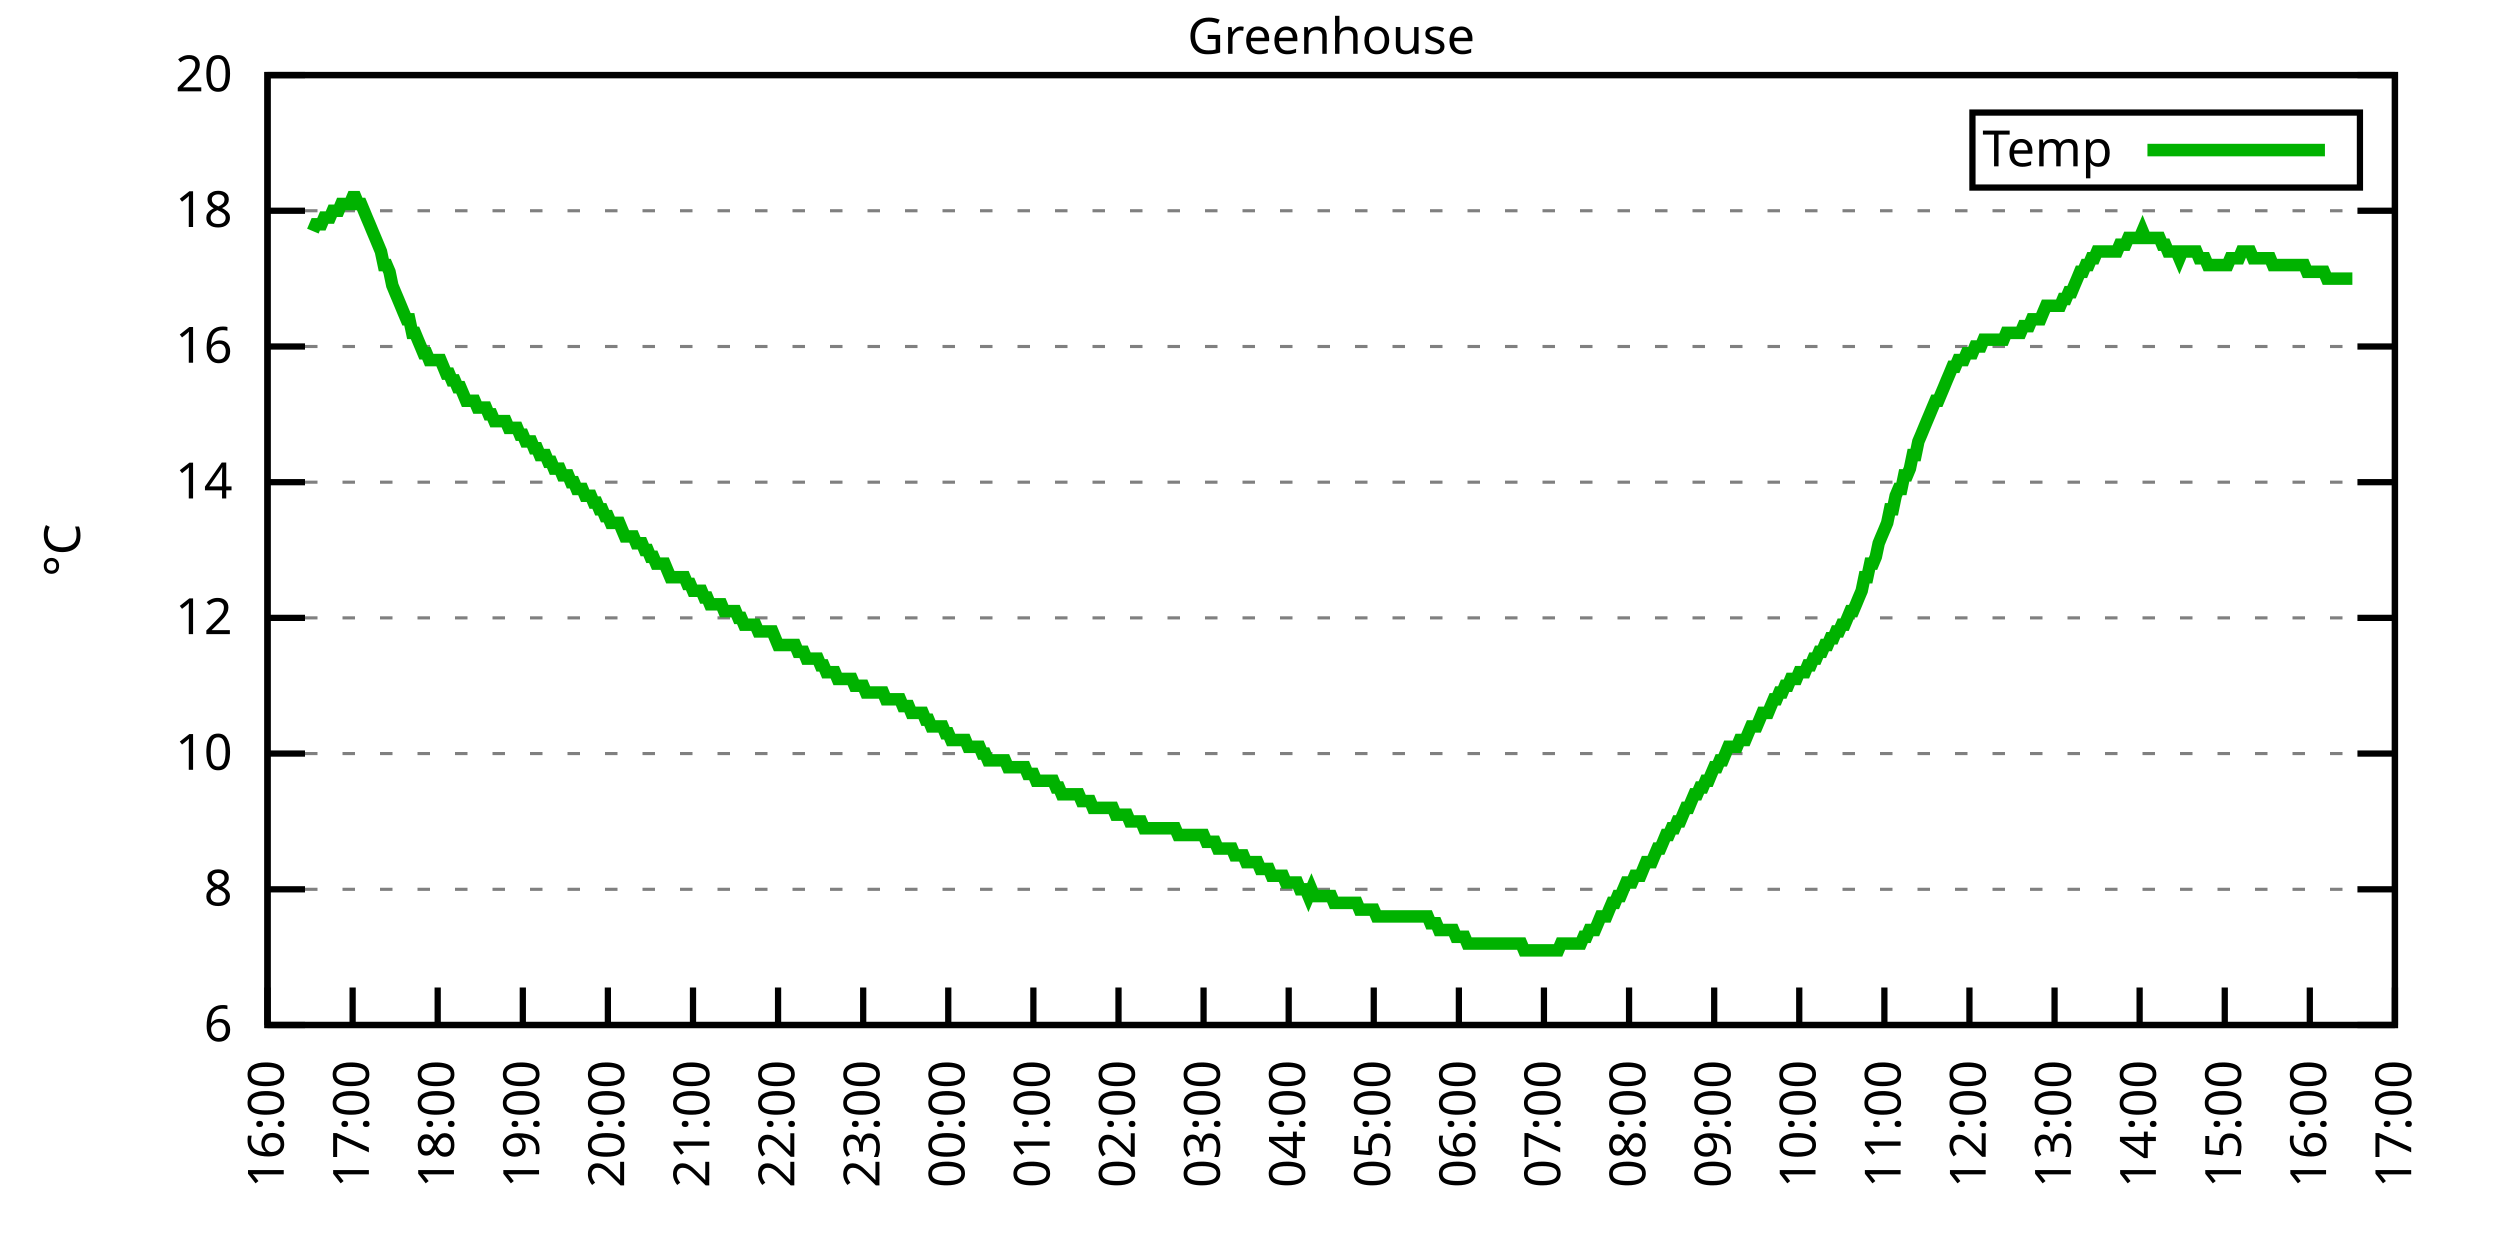
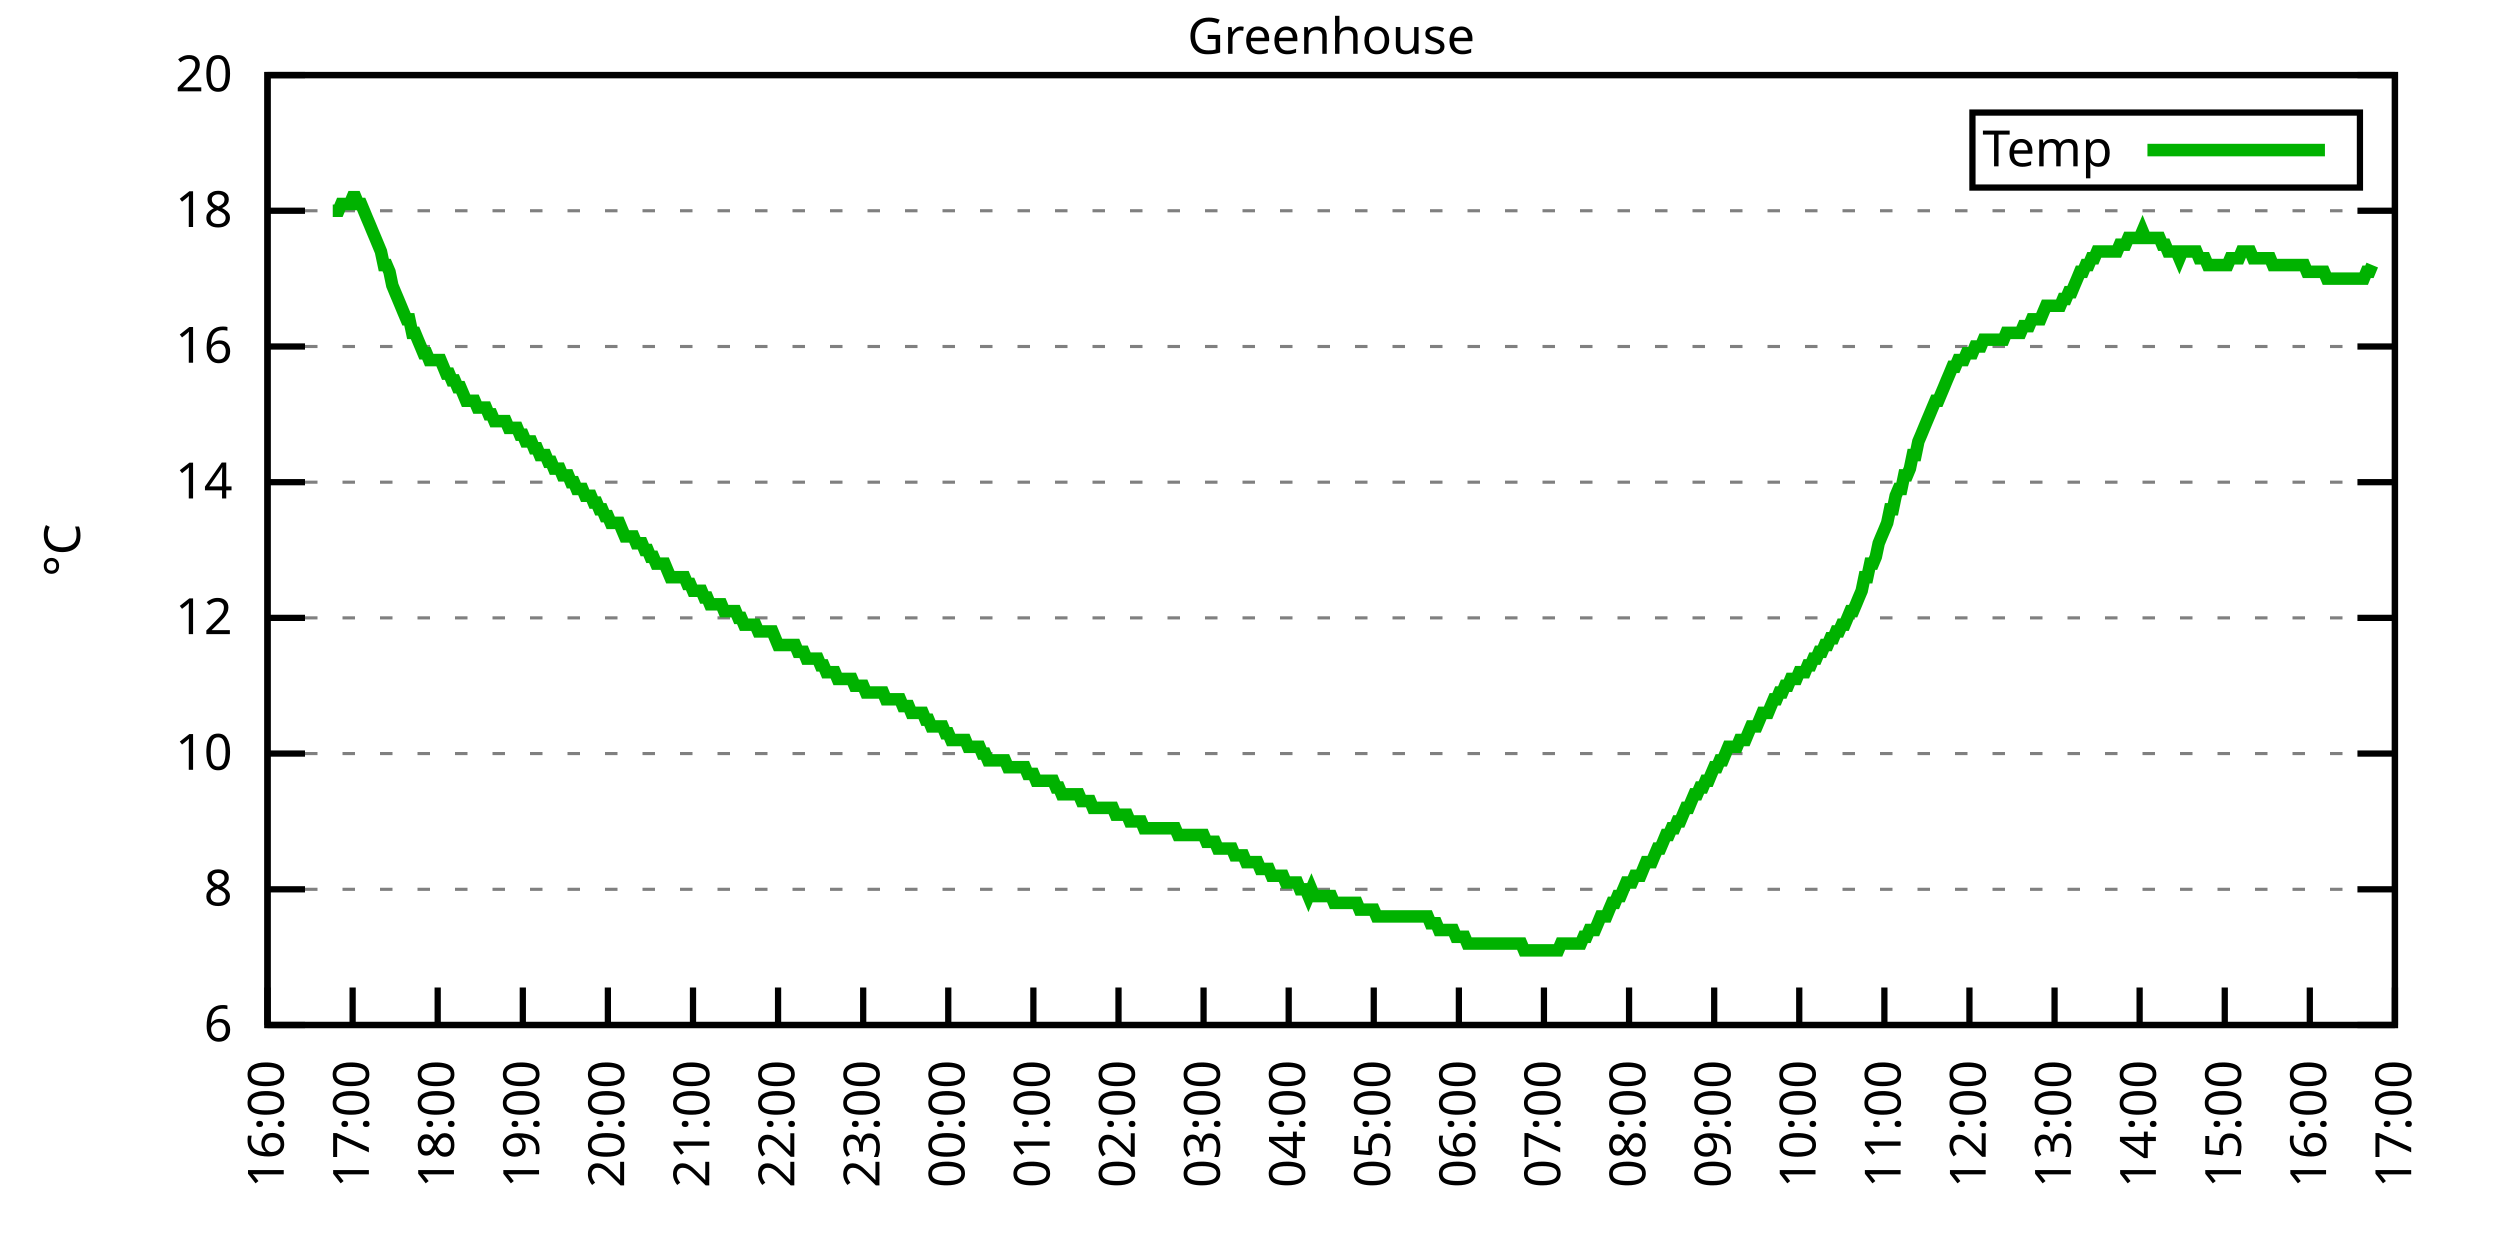
<svg xmlns="http://www.w3.org/2000/svg" xmlns:xlink="http://www.w3.org/1999/xlink" width="400" height="200" viewBox="0 0 400 200">
  <g id="gnuplot_canvas">
    <rect x="0" y="0" width="400" height="200" fill="none" />
    <defs>
      <circle id="gpDot" r="0.5" stroke-width="0.5" stroke="currentColor" />
      <path id="gpPt0" stroke-width="0.333" stroke="currentColor" d="M-1,0 h2 M0,-1 v2" />
      <path id="gpPt1" stroke-width="0.333" stroke="currentColor" d="M-1,-1 L1,1 M1,-1 L-1,1" />
      <path id="gpPt2" stroke-width="0.333" stroke="currentColor" d="M-1,0 L1,0 M0,-1 L0,1 M-1,-1 L1,1 M-1,1 L1,-1" />
      <rect id="gpPt3" stroke-width="0.333" stroke="currentColor" x="-1" y="-1" width="2" height="2" />
      <rect id="gpPt4" stroke-width="0.333" stroke="currentColor" fill="currentColor" x="-1" y="-1" width="2" height="2" />
      <circle id="gpPt5" stroke-width="0.333" stroke="currentColor" cx="0" cy="0" r="1" />
      <use xlink:href="#gpPt5" id="gpPt6" fill="currentColor" stroke="none" />
      <path id="gpPt7" stroke-width="0.333" stroke="currentColor" d="M0,-1.33 L-1.33,0.67 L1.33,0.67 z" />
      <use xlink:href="#gpPt7" id="gpPt8" fill="currentColor" stroke="none" />
      <use xlink:href="#gpPt7" id="gpPt9" stroke="currentColor" transform="rotate(180)" />
      <use xlink:href="#gpPt9" id="gpPt10" fill="currentColor" stroke="none" />
      <use xlink:href="#gpPt3" id="gpPt11" stroke="currentColor" transform="rotate(45)" />
      <use xlink:href="#gpPt11" id="gpPt12" fill="currentColor" stroke="none" />
      <path id="gpPt13" stroke-width="0.333" stroke="currentColor" d="M0,1.330 L1.265,0.411 L0.782,-1.067 L-0.782,-1.076 L-1.265,0.411 z" />
      <use xlink:href="#gpPt13" id="gpPt14" fill="currentColor" stroke="none" />
      <filter id="textbox" filterUnits="objectBoundingBox" x="0" y="0" height="1" width="1">
        <feFlood flood-color="white" flood-opacity="1" result="bgnd" />
        <feComposite in="SourceGraphic" in2="bgnd" operator="atop" />
      </filter>
      <filter id="greybox" filterUnits="objectBoundingBox" x="0" y="0" height="1" width="1">
        <feFlood flood-color="lightgrey" flood-opacity="1" result="grey" />
        <feComposite in="SourceGraphic" in2="grey" operator="atop" />
      </filter>
    </defs>
    <g fill="none" color="white" stroke="currentColor" stroke-width="1.00" stroke-linecap="butt" stroke-linejoin="miter">
</g>
    <g fill="none" color="black" stroke="currentColor" stroke-width="1.00" stroke-linecap="butt" stroke-linejoin="miter">
      <g stroke="none" shape-rendering="crispEdges">
        <polygon fill="rgb(255, 255, 255)" points="42.80,164.00 383.18,164.00 383.18,12.02 42.80,12.02 " />
      </g>
    </g>
    <g fill="none" color="black" stroke="currentColor" stroke-width="1.00" stroke-linecap="butt" stroke-linejoin="miter">
</g>
    <g fill="none" color="black" stroke="black" stroke-width="0.50" stroke-linecap="butt" stroke-linejoin="miter">
</g>
    <g fill="none" color="gray" stroke="currentColor" stroke-width="0.50" stroke-linecap="butt" stroke-linejoin="miter">
      <path stroke="gray" stroke-dasharray="2,4" class="gridline" d="M42.80,164.00 L383.19,164.00  " />
    </g>
    <g fill="none" color="gray" stroke="gray" stroke-width="1.00" stroke-linecap="butt" stroke-linejoin="miter">
</g>
    <g fill="none" color="black" stroke="currentColor" stroke-width="1.00" stroke-linecap="butt" stroke-linejoin="miter">
      <path stroke="black" d="M42.80,164.00 L48.80,164.00 M383.19,164.00 L377.19,164.00  " />
      <g transform="translate(37.20,166.60)" stroke="none" fill="black" font-family="Sans" font-size="8.00" text-anchor="end">
        <text>
          <tspan font-family="Sans"> 6</tspan>
        </text>
      </g>
    </g>
    <g fill="none" color="black" stroke="currentColor" stroke-width="1.00" stroke-linecap="butt" stroke-linejoin="miter">
</g>
    <g fill="none" color="black" stroke="black" stroke-width="0.50" stroke-linecap="butt" stroke-linejoin="miter">
</g>
    <g fill="none" color="gray" stroke="currentColor" stroke-width="0.50" stroke-linecap="butt" stroke-linejoin="miter">
      <path stroke="gray" stroke-dasharray="2,4" class="gridline" d="M42.80,142.29 L383.19,142.29  " />
    </g>
    <g fill="none" color="gray" stroke="gray" stroke-width="1.00" stroke-linecap="butt" stroke-linejoin="miter">
</g>
    <g fill="none" color="black" stroke="currentColor" stroke-width="1.00" stroke-linecap="butt" stroke-linejoin="miter">
      <path stroke="black" d="M42.80,142.29 L48.80,142.29 M383.19,142.29 L377.19,142.29  " />
      <g transform="translate(37.20,144.89)" stroke="none" fill="black" font-family="Sans" font-size="8.00" text-anchor="end">
        <text>
          <tspan font-family="Sans"> 8</tspan>
        </text>
      </g>
    </g>
    <g fill="none" color="black" stroke="currentColor" stroke-width="1.00" stroke-linecap="butt" stroke-linejoin="miter">
</g>
    <g fill="none" color="black" stroke="black" stroke-width="0.50" stroke-linecap="butt" stroke-linejoin="miter">
</g>
    <g fill="none" color="gray" stroke="currentColor" stroke-width="0.50" stroke-linecap="butt" stroke-linejoin="miter">
      <path stroke="gray" stroke-dasharray="2,4" class="gridline" d="M42.80,120.57 L383.19,120.57  " />
    </g>
    <g fill="none" color="gray" stroke="gray" stroke-width="1.00" stroke-linecap="butt" stroke-linejoin="miter">
</g>
    <g fill="none" color="black" stroke="currentColor" stroke-width="1.00" stroke-linecap="butt" stroke-linejoin="miter">
      <path stroke="black" d="M42.80,120.57 L48.80,120.57 M383.19,120.57 L377.19,120.57  " />
      <g transform="translate(37.20,123.17)" stroke="none" fill="black" font-family="Sans" font-size="8.00" text-anchor="end">
        <text>
          <tspan font-family="Sans"> 10</tspan>
        </text>
      </g>
    </g>
    <g fill="none" color="black" stroke="currentColor" stroke-width="1.00" stroke-linecap="butt" stroke-linejoin="miter">
</g>
    <g fill="none" color="black" stroke="black" stroke-width="0.50" stroke-linecap="butt" stroke-linejoin="miter">
</g>
    <g fill="none" color="gray" stroke="currentColor" stroke-width="0.50" stroke-linecap="butt" stroke-linejoin="miter">
      <path stroke="gray" stroke-dasharray="2,4" class="gridline" d="M42.80,98.86 L383.19,98.86  " />
    </g>
    <g fill="none" color="gray" stroke="gray" stroke-width="1.00" stroke-linecap="butt" stroke-linejoin="miter">
</g>
    <g fill="none" color="black" stroke="currentColor" stroke-width="1.00" stroke-linecap="butt" stroke-linejoin="miter">
      <path stroke="black" d="M42.80,98.86 L48.80,98.86 M383.19,98.86 L377.19,98.86  " />
      <g transform="translate(37.20,101.46)" stroke="none" fill="black" font-family="Sans" font-size="8.00" text-anchor="end">
        <text>
          <tspan font-family="Sans"> 12</tspan>
        </text>
      </g>
    </g>
    <g fill="none" color="black" stroke="currentColor" stroke-width="1.00" stroke-linecap="butt" stroke-linejoin="miter">
</g>
    <g fill="none" color="black" stroke="black" stroke-width="0.50" stroke-linecap="butt" stroke-linejoin="miter">
</g>
    <g fill="none" color="gray" stroke="currentColor" stroke-width="0.50" stroke-linecap="butt" stroke-linejoin="miter">
      <path stroke="gray" stroke-dasharray="2,4" class="gridline" d="M42.80,77.15 L383.19,77.15  " />
    </g>
    <g fill="none" color="gray" stroke="gray" stroke-width="1.00" stroke-linecap="butt" stroke-linejoin="miter">
</g>
    <g fill="none" color="black" stroke="currentColor" stroke-width="1.00" stroke-linecap="butt" stroke-linejoin="miter">
      <path stroke="black" d="M42.80,77.15 L48.80,77.15 M383.19,77.15 L377.19,77.15  " />
      <g transform="translate(37.20,79.75)" stroke="none" fill="black" font-family="Sans" font-size="8.00" text-anchor="end">
        <text>
          <tspan font-family="Sans"> 14</tspan>
        </text>
      </g>
    </g>
    <g fill="none" color="black" stroke="currentColor" stroke-width="1.00" stroke-linecap="butt" stroke-linejoin="miter">
</g>
    <g fill="none" color="black" stroke="black" stroke-width="0.50" stroke-linecap="butt" stroke-linejoin="miter">
</g>
    <g fill="none" color="gray" stroke="currentColor" stroke-width="0.50" stroke-linecap="butt" stroke-linejoin="miter">
      <path stroke="gray" stroke-dasharray="2,4" class="gridline" d="M42.80,55.44 L383.19,55.44  " />
    </g>
    <g fill="none" color="gray" stroke="gray" stroke-width="1.00" stroke-linecap="butt" stroke-linejoin="miter">
</g>
    <g fill="none" color="black" stroke="currentColor" stroke-width="1.00" stroke-linecap="butt" stroke-linejoin="miter">
      <path stroke="black" d="M42.80,55.44 L48.80,55.44 M383.19,55.44 L377.19,55.44  " />
      <g transform="translate(37.20,58.04)" stroke="none" fill="black" font-family="Sans" font-size="8.00" text-anchor="end">
        <text>
          <tspan font-family="Sans"> 16</tspan>
        </text>
      </g>
    </g>
    <g fill="none" color="black" stroke="currentColor" stroke-width="1.00" stroke-linecap="butt" stroke-linejoin="miter">
</g>
    <g fill="none" color="black" stroke="black" stroke-width="0.50" stroke-linecap="butt" stroke-linejoin="miter">
</g>
    <g fill="none" color="gray" stroke="currentColor" stroke-width="0.50" stroke-linecap="butt" stroke-linejoin="miter">
      <path stroke="gray" stroke-dasharray="2,4" class="gridline" d="M42.80,33.72 L383.19,33.72  " />
    </g>
    <g fill="none" color="gray" stroke="gray" stroke-width="1.00" stroke-linecap="butt" stroke-linejoin="miter">
</g>
    <g fill="none" color="black" stroke="currentColor" stroke-width="1.00" stroke-linecap="butt" stroke-linejoin="miter">
      <path stroke="black" d="M42.80,33.72 L48.80,33.72 M383.19,33.72 L377.19,33.72  " />
      <g transform="translate(37.20,36.32)" stroke="none" fill="black" font-family="Sans" font-size="8.00" text-anchor="end">
        <text>
          <tspan font-family="Sans"> 18</tspan>
        </text>
      </g>
    </g>
    <g fill="none" color="black" stroke="currentColor" stroke-width="1.00" stroke-linecap="butt" stroke-linejoin="miter">
</g>
    <g fill="none" color="black" stroke="black" stroke-width="0.50" stroke-linecap="butt" stroke-linejoin="miter">
</g>
    <g fill="none" color="gray" stroke="currentColor" stroke-width="0.50" stroke-linecap="butt" stroke-linejoin="miter">
      <path stroke="gray" stroke-dasharray="2,4" class="gridline" d="M42.80,12.01 L383.19,12.01  " />
    </g>
    <g fill="none" color="gray" stroke="gray" stroke-width="1.00" stroke-linecap="butt" stroke-linejoin="miter">
</g>
    <g fill="none" color="black" stroke="currentColor" stroke-width="1.00" stroke-linecap="butt" stroke-linejoin="miter">
      <path stroke="black" d="M42.80,12.01 L48.80,12.01 M383.19,12.01 L377.19,12.01  " />
      <g transform="translate(37.20,14.61)" stroke="none" fill="black" font-family="Sans" font-size="8.00" text-anchor="end">
        <text>
          <tspan font-family="Sans"> 20</tspan>
        </text>
      </g>
    </g>
    <g fill="none" color="black" stroke="currentColor" stroke-width="1.00" stroke-linecap="butt" stroke-linejoin="miter">
      <path stroke="black" d="M42.80,164.00 L42.80,158.00  " />
      <g transform="translate(45.40,169.60) rotate(270.00)" stroke="none" fill="black" font-family="Sans" font-size="8.00" text-anchor="end">
        <text>
          <tspan font-family="Sans">16:00</tspan>
        </text>
      </g>
    </g>
    <g fill="none" color="black" stroke="currentColor" stroke-width="1.00" stroke-linecap="butt" stroke-linejoin="miter">
      <path stroke="black" d="M56.42,164.00 L56.42,158.00  " />
      <g transform="translate(59.02,169.60) rotate(270.00)" stroke="none" fill="black" font-family="Sans" font-size="8.00" text-anchor="end">
        <text>
          <tspan font-family="Sans">17:00</tspan>
        </text>
      </g>
    </g>
    <g fill="none" color="black" stroke="currentColor" stroke-width="1.00" stroke-linecap="butt" stroke-linejoin="miter">
      <path stroke="black" d="M70.03,164.00 L70.03,158.00  " />
      <g transform="translate(72.63,169.60) rotate(270.00)" stroke="none" fill="black" font-family="Sans" font-size="8.00" text-anchor="end">
        <text>
          <tspan font-family="Sans">18:00</tspan>
        </text>
      </g>
    </g>
    <g fill="none" color="black" stroke="currentColor" stroke-width="1.00" stroke-linecap="butt" stroke-linejoin="miter">
      <path stroke="black" d="M83.65,164.00 L83.65,158.00  " />
      <g transform="translate(86.25,169.60) rotate(270.00)" stroke="none" fill="black" font-family="Sans" font-size="8.00" text-anchor="end">
        <text>
          <tspan font-family="Sans">19:00</tspan>
        </text>
      </g>
    </g>
    <g fill="none" color="black" stroke="currentColor" stroke-width="1.00" stroke-linecap="butt" stroke-linejoin="miter">
      <path stroke="black" d="M97.26,164.00 L97.26,158.00  " />
      <g transform="translate(99.86,169.60) rotate(270.00)" stroke="none" fill="black" font-family="Sans" font-size="8.00" text-anchor="end">
        <text>
          <tspan font-family="Sans">20:00</tspan>
        </text>
      </g>
    </g>
    <g fill="none" color="black" stroke="currentColor" stroke-width="1.00" stroke-linecap="butt" stroke-linejoin="miter">
      <path stroke="black" d="M110.88,164.00 L110.88,158.00  " />
      <g transform="translate(113.48,169.60) rotate(270.00)" stroke="none" fill="black" font-family="Sans" font-size="8.00" text-anchor="end">
        <text>
          <tspan font-family="Sans">21:00</tspan>
        </text>
      </g>
    </g>
    <g fill="none" color="black" stroke="currentColor" stroke-width="1.00" stroke-linecap="butt" stroke-linejoin="miter">
      <path stroke="black" d="M124.49,164.00 L124.49,158.00  " />
      <g transform="translate(127.09,169.60) rotate(270.00)" stroke="none" fill="black" font-family="Sans" font-size="8.00" text-anchor="end">
        <text>
          <tspan font-family="Sans">22:00</tspan>
        </text>
      </g>
    </g>
    <g fill="none" color="black" stroke="currentColor" stroke-width="1.00" stroke-linecap="butt" stroke-linejoin="miter">
      <path stroke="black" d="M138.11,164.00 L138.11,158.00  " />
      <g transform="translate(140.71,169.60) rotate(270.00)" stroke="none" fill="black" font-family="Sans" font-size="8.00" text-anchor="end">
        <text>
          <tspan font-family="Sans">23:00</tspan>
        </text>
      </g>
    </g>
    <g fill="none" color="black" stroke="currentColor" stroke-width="1.00" stroke-linecap="butt" stroke-linejoin="miter">
      <path stroke="black" d="M151.72,164.00 L151.72,158.00  " />
      <g transform="translate(154.32,169.60) rotate(270.00)" stroke="none" fill="black" font-family="Sans" font-size="8.00" text-anchor="end">
        <text>
          <tspan font-family="Sans">00:00</tspan>
        </text>
      </g>
    </g>
    <g fill="none" color="black" stroke="currentColor" stroke-width="1.00" stroke-linecap="butt" stroke-linejoin="miter">
      <path stroke="black" d="M165.34,164.00 L165.34,158.00  " />
      <g transform="translate(167.94,169.60) rotate(270.00)" stroke="none" fill="black" font-family="Sans" font-size="8.00" text-anchor="end">
        <text>
          <tspan font-family="Sans">01:00</tspan>
        </text>
      </g>
    </g>
    <g fill="none" color="black" stroke="currentColor" stroke-width="1.00" stroke-linecap="butt" stroke-linejoin="miter">
      <path stroke="black" d="M178.96,164.00 L178.96,158.00  " />
      <g transform="translate(181.56,169.60) rotate(270.00)" stroke="none" fill="black" font-family="Sans" font-size="8.00" text-anchor="end">
        <text>
          <tspan font-family="Sans">02:00</tspan>
        </text>
      </g>
    </g>
    <g fill="none" color="black" stroke="currentColor" stroke-width="1.00" stroke-linecap="butt" stroke-linejoin="miter">
      <path stroke="black" d="M192.57,164.00 L192.57,158.00  " />
      <g transform="translate(195.17,169.60) rotate(270.00)" stroke="none" fill="black" font-family="Sans" font-size="8.00" text-anchor="end">
        <text>
          <tspan font-family="Sans">03:00</tspan>
        </text>
      </g>
    </g>
    <g fill="none" color="black" stroke="currentColor" stroke-width="1.00" stroke-linecap="butt" stroke-linejoin="miter">
      <path stroke="black" d="M206.19,164.00 L206.19,158.00  " />
      <g transform="translate(208.79,169.60) rotate(270.00)" stroke="none" fill="black" font-family="Sans" font-size="8.00" text-anchor="end">
        <text>
          <tspan font-family="Sans">04:00</tspan>
        </text>
      </g>
    </g>
    <g fill="none" color="black" stroke="currentColor" stroke-width="1.00" stroke-linecap="butt" stroke-linejoin="miter">
      <path stroke="black" d="M219.80,164.00 L219.80,158.00  " />
      <g transform="translate(222.40,169.60) rotate(270.00)" stroke="none" fill="black" font-family="Sans" font-size="8.00" text-anchor="end">
        <text>
          <tspan font-family="Sans">05:00</tspan>
        </text>
      </g>
    </g>
    <g fill="none" color="black" stroke="currentColor" stroke-width="1.00" stroke-linecap="butt" stroke-linejoin="miter">
      <path stroke="black" d="M233.42,164.00 L233.42,158.00  " />
      <g transform="translate(236.02,169.60) rotate(270.00)" stroke="none" fill="black" font-family="Sans" font-size="8.00" text-anchor="end">
        <text>
          <tspan font-family="Sans">06:00</tspan>
        </text>
      </g>
    </g>
    <g fill="none" color="black" stroke="currentColor" stroke-width="1.00" stroke-linecap="butt" stroke-linejoin="miter">
      <path stroke="black" d="M247.03,164.00 L247.03,158.00  " />
      <g transform="translate(249.63,169.60) rotate(270.00)" stroke="none" fill="black" font-family="Sans" font-size="8.00" text-anchor="end">
        <text>
          <tspan font-family="Sans">07:00</tspan>
        </text>
      </g>
    </g>
    <g fill="none" color="black" stroke="currentColor" stroke-width="1.00" stroke-linecap="butt" stroke-linejoin="miter">
      <path stroke="black" d="M260.65,164.00 L260.65,158.00  " />
      <g transform="translate(263.25,169.60) rotate(270.00)" stroke="none" fill="black" font-family="Sans" font-size="8.00" text-anchor="end">
        <text>
          <tspan font-family="Sans">08:00</tspan>
        </text>
      </g>
    </g>
    <g fill="none" color="black" stroke="currentColor" stroke-width="1.00" stroke-linecap="butt" stroke-linejoin="miter">
      <path stroke="black" d="M274.27,164.00 L274.27,158.00  " />
      <g transform="translate(276.87,169.60) rotate(270.00)" stroke="none" fill="black" font-family="Sans" font-size="8.00" text-anchor="end">
        <text>
          <tspan font-family="Sans">09:00</tspan>
        </text>
      </g>
    </g>
    <g fill="none" color="black" stroke="currentColor" stroke-width="1.00" stroke-linecap="butt" stroke-linejoin="miter">
      <path stroke="black" d="M287.88,164.00 L287.88,158.00  " />
      <g transform="translate(290.48,169.60) rotate(270.00)" stroke="none" fill="black" font-family="Sans" font-size="8.00" text-anchor="end">
        <text>
          <tspan font-family="Sans">10:00</tspan>
        </text>
      </g>
    </g>
    <g fill="none" color="black" stroke="currentColor" stroke-width="1.00" stroke-linecap="butt" stroke-linejoin="miter">
      <path stroke="black" d="M301.50,164.00 L301.50,158.00  " />
      <g transform="translate(304.10,169.60) rotate(270.00)" stroke="none" fill="black" font-family="Sans" font-size="8.00" text-anchor="end">
        <text>
          <tspan font-family="Sans">11:00</tspan>
        </text>
      </g>
    </g>
    <g fill="none" color="black" stroke="currentColor" stroke-width="1.00" stroke-linecap="butt" stroke-linejoin="miter">
      <path stroke="black" d="M315.11,164.00 L315.11,158.00  " />
      <g transform="translate(317.71,169.60) rotate(270.00)" stroke="none" fill="black" font-family="Sans" font-size="8.00" text-anchor="end">
        <text>
          <tspan font-family="Sans">12:00</tspan>
        </text>
      </g>
    </g>
    <g fill="none" color="black" stroke="currentColor" stroke-width="1.00" stroke-linecap="butt" stroke-linejoin="miter">
      <path stroke="black" d="M328.73,164.00 L328.73,158.00  " />
      <g transform="translate(331.33,169.60) rotate(270.00)" stroke="none" fill="black" font-family="Sans" font-size="8.00" text-anchor="end">
        <text>
          <tspan font-family="Sans">13:00</tspan>
        </text>
      </g>
    </g>
    <g fill="none" color="black" stroke="currentColor" stroke-width="1.00" stroke-linecap="butt" stroke-linejoin="miter">
      <path stroke="black" d="M342.34,164.00 L342.34,158.00  " />
      <g transform="translate(344.94,169.60) rotate(270.00)" stroke="none" fill="black" font-family="Sans" font-size="8.00" text-anchor="end">
        <text>
          <tspan font-family="Sans">14:00</tspan>
        </text>
      </g>
    </g>
    <g fill="none" color="black" stroke="currentColor" stroke-width="1.00" stroke-linecap="butt" stroke-linejoin="miter">
      <path stroke="black" d="M355.96,164.00 L355.96,158.00  " />
      <g transform="translate(358.56,169.60) rotate(270.00)" stroke="none" fill="black" font-family="Sans" font-size="8.00" text-anchor="end">
        <text>
          <tspan font-family="Sans">15:00</tspan>
        </text>
      </g>
    </g>
    <g fill="none" color="black" stroke="currentColor" stroke-width="1.00" stroke-linecap="butt" stroke-linejoin="miter">
      <path stroke="black" d="M369.57,164.00 L369.57,158.00  " />
      <g transform="translate(372.17,169.60) rotate(270.00)" stroke="none" fill="black" font-family="Sans" font-size="8.00" text-anchor="end">
        <text>
          <tspan font-family="Sans">16:00</tspan>
        </text>
      </g>
    </g>
    <g fill="none" color="black" stroke="currentColor" stroke-width="1.00" stroke-linecap="butt" stroke-linejoin="miter">
      <path stroke="black" d="M383.19,164.00 L383.19,158.00  " />
      <g transform="translate(385.79,169.60) rotate(270.00)" stroke="none" fill="black" font-family="Sans" font-size="8.00" text-anchor="end">
        <text>
          <tspan font-family="Sans">17:00</tspan>
        </text>
      </g>
    </g>
    <g fill="none" color="black" stroke="currentColor" stroke-width="1.00" stroke-linecap="butt" stroke-linejoin="miter">
</g>
    <g fill="none" color="black" stroke="currentColor" stroke-width="1.00" stroke-linecap="butt" stroke-linejoin="miter">
      <path stroke="black" d="M42.80,12.01 L42.80,164.00 L383.19,164.00 L383.19,12.01 L42.80,12.01 Z  " />
    </g>
    <g fill="none" color="black" stroke="currentColor" stroke-width="1.00" stroke-linecap="butt" stroke-linejoin="miter">
</g>
    <g fill="none" color="black" stroke="currentColor" stroke-width="1.00" stroke-linecap="butt" stroke-linejoin="miter">
      <path stroke="black" d="M315.59,30.01 L315.59,18.01 L377.59,18.01 L377.59,30.01 L315.59,30.01 Z  " />
    </g>
    <g id="Greenhouse_plot_1">
      <g fill="none" color="white" stroke="black" stroke-width="2.00" stroke-linecap="butt" stroke-linejoin="miter">
</g>
      <g fill="none" color="black" stroke="currentColor" stroke-width="2.00" stroke-linecap="butt" stroke-linejoin="miter">
        <g transform="translate(337.99,26.61)" stroke="none" fill="black" font-family="Sans" font-size="8.00" text-anchor="end">
          <text>
            <tspan font-family="Sans">Temp</tspan>
          </text>
        </g>
      </g>
      <g fill="none" color="black" stroke="currentColor" stroke-width="2.00" stroke-linecap="butt" stroke-linejoin="miter">
-         <path stroke="rgb(  0, 178,   0)" d="M343.59,24.01 L371.99,24.01 M50.06,36.98 L50.52,35.89 L50.97,35.89 L51.42,35.89 L51.88,34.81 L52.33,34.81   L52.78,34.81 L53.24,33.72 L53.69,33.72 L54.15,33.72 L54.60,32.64 L55.05,32.64 L55.51,32.64 L55.96,32.64   L56.42,31.55 L56.87,31.55 L57.32,32.64 L57.78,32.64 L58.23,33.72 L58.68,34.81 L59.14,35.89 L59.59,36.98   L60.05,38.07 L60.50,39.15 L60.95,40.24 L61.41,42.41 L61.86,42.41 L62.32,43.49 L62.77,45.66 L63.22,46.75   L63.68,47.84 L64.13,48.92 L64.58,50.01 L65.04,51.09 L65.49,51.09 L65.95,53.26 L66.40,53.26 L66.85,54.35   L67.31,55.44 L67.76,56.52 L68.22,56.52 L68.67,57.61 L69.12,57.61 L69.58,57.61 L70.03,57.61 L70.49,57.61   L70.94,58.69 L71.39,59.78 L71.85,59.78 L72.30,60.86 L72.75,60.86 L73.21,61.95 L73.66,61.95 L74.12,63.04   L74.57,64.12 L75.02,64.12 L75.48,64.12 L75.93,64.12 L76.39,65.21 L76.84,65.21 L77.29,65.21 L77.75,65.21   L78.20,66.29 L78.65,66.29 L79.11,67.38 L79.56,67.38 L80.02,67.38 L80.47,67.38 L80.92,67.38 L81.38,68.46   L81.83,68.46 L82.29,68.46 L82.74,68.46 L83.19,69.55 L83.65,69.55 L84.10,70.63 L84.55,70.63 L85.01,70.63   L85.46,71.72 L85.92,71.72 L86.37,72.81 L86.82,72.81 L87.28,72.81 L87.73,73.89 L88.19,73.89 L88.64,74.98   L89.09,74.98 L89.55,74.98 L90.00,76.06 L90.45,76.06 L90.91,76.06 L91.36,77.15 L91.82,77.15 L92.27,78.23   L92.72,78.23 L93.18,78.23 L93.63,79.32 L94.09,79.32 L94.54,79.32 L94.99,80.41 L95.45,80.41 L95.90,81.49   L96.35,81.49 L96.81,82.58 L97.26,82.58 L97.72,83.66 L98.17,83.66 L98.62,83.66 L99.08,83.66 L99.53,84.75   L99.99,85.83 L100.44,85.83 L100.89,85.83 L101.35,85.83 L101.80,86.92 L102.25,86.92 L102.71,86.92 L103.16,88.00   L103.62,88.00 L104.07,89.09 L104.52,89.09 L104.98,90.18 L105.43,90.18 L105.89,90.18 L106.34,90.18 L106.79,91.26   L107.25,92.35 L107.70,92.35 L108.15,92.35 L108.61,92.35 L109.06,92.35 L109.52,92.35 L109.97,93.43 L110.42,93.43   L110.88,94.52 L111.33,94.52 L111.79,94.52 L112.24,94.52 L112.69,95.60 L113.15,95.60 L113.60,96.69 L114.05,96.69   L114.51,96.69 L114.96,96.69 L115.42,96.69 L115.87,97.78 L116.32,97.78 L116.78,97.78 L117.23,97.78 L117.69,97.78   L118.14,98.86 L118.59,98.86 L119.05,99.95 L119.96,99.95 L120.41,99.95 L120.86,99.95 L121.32,101.03 L121.77,101.03   L122.22,101.03 L122.68,101.03 L123.13,101.03 L123.59,101.03 L124.04,102.12 L124.49,103.20 L124.95,103.20 L125.40,103.20   L125.86,103.20 L126.31,103.20 L126.76,103.20 L127.22,103.20 L127.67,104.29 L128.12,104.29 L128.58,104.29 L129.03,105.38   L129.49,105.38 L129.94,105.38 L130.39,105.38 L130.85,105.38 L131.30,106.46 L131.76,106.46 L132.21,107.55 L132.66,107.55   L133.12,107.55 L133.57,107.55 L134.02,108.63 L134.48,108.63 L134.93,108.63 L135.39,108.63 L135.84,108.63 L136.29,108.63   L136.75,109.72 L137.20,109.72 L137.66,109.72 L138.11,109.72 L138.56,110.80 L139.02,110.80 L139.47,110.80 L139.92,110.80   L140.38,110.80 L140.83,110.80 L141.29,110.80 L141.74,111.89 L142.19,111.89 L142.65,111.89 L143.10,111.89 L143.56,111.89   L144.01,111.89 L144.46,112.97 L144.92,112.97 L145.37,112.97 L145.82,114.06 L146.28,114.06 L146.73,114.06 L147.19,114.06   L147.64,114.06 L148.09,115.15 L148.55,115.15 L149.00,116.23 L149.46,116.23 L149.91,116.23 L150.36,116.23 L150.82,116.23   L151.27,117.32 L151.72,117.32 L152.18,118.40 L152.63,118.40 L153.09,118.40 L153.54,118.40 L153.99,118.40 L154.45,118.40   L154.90,119.49 L155.36,119.49 L155.81,119.49 L156.26,119.49 L156.72,119.49 L157.17,120.57 L157.62,120.57 L158.08,121.66   L158.53,121.66 L158.99,121.66 L159.44,121.66 L159.89,121.66 L160.35,121.66 L160.80,121.66 L161.26,122.75 L161.71,122.75   L162.16,122.75 L162.62,122.75 L163.07,122.75 L163.52,122.75 L163.98,122.75 L164.43,123.83 L164.89,123.83 L165.34,123.83   L165.79,124.92 L166.25,124.92 L166.70,124.92 L167.16,124.92 L167.61,124.92 L168.06,124.92 L168.52,124.92 L168.97,126.00   L169.43,126.00 L169.88,127.09 L170.33,127.09 L170.79,127.09 L171.24,127.09 L171.69,127.09 L172.15,127.09 L172.60,127.09   L173.06,128.17 L173.51,128.17 L173.96,128.17 L174.42,128.17 L174.87,129.26 L175.33,129.26 L175.78,129.26 L176.23,129.26   L176.69,129.26 L177.14,129.26 L177.59,129.26 L178.05,129.26 L178.50,130.35 L178.96,130.35 L179.41,130.35 L179.86,130.35   L180.32,130.35 L180.77,131.43 L181.23,131.43 L181.68,131.43 L182.13,131.43 L182.59,131.43 L183.04,132.52 L183.49,132.52   L183.95,132.52 L184.40,132.52 L184.86,132.52 L185.31,132.52 L185.76,132.52 L186.22,132.52 L186.67,132.52 L187.13,132.52   L187.58,132.52 L188.03,132.52 L188.49,133.60 L188.94,133.60 L189.39,133.60 L189.85,133.60 L190.30,133.60 L190.76,133.60   L191.21,133.60 L191.66,133.60 L192.12,133.60 L192.57,133.60 L193.03,134.69 L193.48,134.69 L193.93,134.69 L194.39,134.69   L194.84,135.77 L195.29,135.77 L195.75,135.77 L196.20,135.77 L196.66,135.77 L197.11,135.77 L197.56,136.86 L198.02,136.86   L198.47,136.86 L198.93,136.86 L199.38,137.94 L199.83,137.94 L200.29,137.94 L200.74,137.94 L201.19,137.94 L201.65,139.03   L202.10,139.03 L202.56,139.03 L203.01,139.03 L203.46,140.12 L203.92,140.12 L204.37,140.12 L204.83,140.12 L205.28,140.12   L205.73,141.20 L206.19,141.20 L206.64,141.20 L207.09,141.20 L207.55,141.20 L208.00,142.29 L208.46,142.29 L208.91,142.29   L209.36,143.37 L209.82,142.29 L210.27,143.37 L210.73,143.37 L211.18,143.37 L211.63,143.37 L212.09,143.37 L212.54,143.37   L213.00,143.37 L213.45,144.46 L213.90,144.46 L214.36,144.46 L214.81,144.46 L215.26,144.46 L215.72,144.46 L216.17,144.46   L216.63,144.46 L217.08,144.46 L217.53,145.54 L217.99,145.54 L218.44,145.54 L218.90,145.54 L219.35,145.54 L219.80,145.54   L220.26,146.63 L220.71,146.63 L221.16,146.63 L221.62,146.63 L222.07,146.63 L222.53,146.63 L222.98,146.63 L223.43,146.63   L223.89,146.63 L224.34,146.63 L224.80,146.63 L225.25,146.63 L225.70,146.63 L226.16,146.63 L226.61,146.63 L227.06,146.63   L227.52,146.63 L227.97,146.63 L228.43,146.63 L228.88,147.72 L229.33,147.72 L229.79,147.72 L230.24,148.80 L230.70,148.80   L231.15,148.80 L231.60,148.80 L232.06,148.80 L232.51,148.80 L232.96,149.89 L233.42,149.89 L233.87,149.89 L234.33,149.89   L234.78,150.97 L235.23,150.97 L235.69,150.97 L236.14,150.97 L236.60,150.97 L237.05,150.97 L237.50,150.97 L237.96,150.97   L238.41,150.97 L238.86,150.97 L239.32,150.97 L239.77,150.97 L240.23,150.97 L240.68,150.97 L241.13,150.97 L241.59,150.97   L242.04,150.97 L242.50,150.97 L242.95,150.97 L243.40,150.97 L243.86,152.06 L244.31,152.06 L244.76,152.06 L245.22,152.06   L245.67,152.06 L246.13,152.06 L246.58,152.06 L247.03,152.06 L247.49,152.06 L247.94,152.06 L248.40,152.06 L248.85,152.06   L249.30,152.06 L249.76,150.97 L250.21,150.97 L250.66,150.97 L251.12,150.97 L251.57,150.97 L252.03,150.97 L252.48,150.97   L252.93,150.97 L253.39,149.89 L253.84,149.89 L254.30,148.80 L254.75,148.80 L255.20,148.80 L255.66,147.72 L256.11,146.63   L256.56,146.63 L257.02,146.63 L257.47,145.54 L257.93,144.46 L258.38,144.46 L258.83,143.37 L259.29,143.37 L259.74,142.29   L260.20,141.20 L260.65,141.20 L261.10,141.20 L261.56,140.12 L262.01,140.12 L262.47,140.12 L262.92,139.03 L263.37,137.94   L263.83,137.94 L264.28,137.94 L264.73,136.86 L265.19,135.77 L265.64,135.77 L266.10,134.69 L266.55,133.60 L267.00,133.60   L267.46,132.52 L267.91,132.52 L268.37,131.43 L268.82,131.43 L269.27,130.35 L269.73,129.26 L270.18,129.26 L270.63,128.17   L271.09,127.09 L271.54,127.09 L272.00,126.00 L272.45,126.00 L272.90,124.92 L273.36,124.92 L273.81,123.83 L274.27,122.75   L274.72,122.75 L275.17,121.66 L275.63,121.66 L276.08,120.57 L276.53,119.49 L276.99,119.49 L277.44,119.49 L277.90,119.49   L278.35,118.40 L278.80,118.40 L279.26,118.40 L279.71,117.32 L280.17,116.23 L280.62,116.23 L281.07,116.23 L281.53,115.15   L281.98,114.06 L282.43,114.06 L282.89,114.06 L283.34,112.97 L283.80,111.89 L284.25,111.89 L284.70,110.80 L285.16,110.80   L285.61,109.72 L286.07,109.72 L286.52,108.63 L286.97,108.63 L287.43,108.63 L287.88,107.55 L288.33,107.55 L288.79,107.55   L289.24,106.46 L289.70,106.46 L290.15,105.38 L290.60,105.38 L291.06,104.29 L291.51,104.29 L291.97,103.20 L292.42,103.20   L292.87,102.12 L293.33,102.12 L293.78,101.03 L294.23,101.03 L294.69,99.95 L295.14,99.95 L295.60,98.86 L296.05,97.78   L296.50,97.78 L296.96,96.69 L297.41,95.60 L297.87,94.52 L298.32,92.35 L298.77,92.35 L299.23,90.18 L299.68,90.18   L300.13,89.09 L300.59,86.92 L301.04,85.83 L301.50,84.75 L301.95,83.66 L302.40,81.49 L302.86,81.49 L303.31,79.32   L303.77,78.23 L304.22,78.23 L304.67,76.06 L305.13,76.06 L305.58,74.98 L306.03,72.81 L306.49,72.81 L306.94,70.63   L307.40,69.55 L307.85,68.46 L308.30,67.38 L308.76,66.29 L309.21,65.21 L309.67,64.12 L310.12,64.12 L310.57,63.04   L311.03,61.95 L311.48,60.86 L311.94,59.78 L312.39,58.69 L312.84,58.69 L313.30,57.61 L313.75,57.61 L314.20,57.61   L314.66,56.52 L315.11,56.52 L315.57,56.52 L316.02,55.44 L316.47,55.44 L316.93,55.44 L317.38,54.35 L317.84,54.35   L318.29,54.35 L318.74,54.35 L319.20,54.35 L319.65,54.35 L320.10,54.35 L320.56,54.35 L321.01,53.26 L321.47,53.26   L321.92,53.26 L322.37,53.26 L322.83,53.26 L323.28,53.26 L323.74,52.18 L324.19,52.18 L324.64,52.18 L325.10,51.09   L325.55,51.09 L326.00,51.09 L326.46,51.09 L326.91,50.01 L327.37,48.92 L327.82,48.92 L328.27,48.92 L328.73,48.92   L329.18,48.92 L329.64,48.92 L330.09,47.84 L330.54,47.84 L331.00,46.75 L331.45,46.75 L331.90,45.66 L332.36,44.58   L332.81,43.49 L333.27,43.49 L333.72,42.41 L334.17,42.41 L334.63,41.32 L335.08,41.32 L335.54,40.24 L335.99,40.24   L336.44,40.24 L336.90,40.24 L337.35,40.24 L337.80,40.24 L338.26,40.24 L338.71,40.24 L339.17,39.15 L339.62,39.15   L340.07,39.15 L340.53,38.07 L340.98,38.07 L341.44,38.07 L341.89,38.07 L342.34,38.07 L342.80,36.98 L343.25,38.07   L343.70,38.07 L344.16,38.07 L344.61,38.07 L345.07,38.07 L345.52,38.07 L345.97,39.15 L346.43,39.15 L346.88,40.24   L347.34,40.24 L347.79,40.24 L348.24,40.24 L348.70,41.32 L349.15,40.24 L349.60,40.24 L350.06,40.24 L350.51,40.24   L350.97,40.24 L351.42,40.24 L351.87,41.32 L352.33,41.32 L352.78,41.32 L353.24,42.41 L353.69,42.41 L354.14,42.41   L354.60,42.41 L355.05,42.41 L355.50,42.41 L355.96,42.41 L356.41,42.41 L356.87,41.32 L357.32,41.32 L357.77,41.32   L358.23,41.32 L358.68,40.24 L359.14,40.24 L359.59,40.24 L360.04,40.24 L360.50,41.32 L360.95,41.32 L361.41,41.32   L361.86,41.32 L362.31,41.32 L362.77,41.32 L363.22,41.32 L363.67,42.41 L364.13,42.41 L364.58,42.41 L365.04,42.41   L365.49,42.41 L365.94,42.41 L366.40,42.41 L366.85,42.41 L367.31,42.41 L367.76,42.41 L368.21,42.41 L368.67,42.41   L369.12,43.49 L369.57,43.49 L370.03,43.49 L370.48,43.49 L370.94,43.49 L371.39,43.49 L371.84,43.49 L372.30,44.58   L372.75,44.58 L373.21,44.58 L373.66,44.58 L374.11,44.58 L374.57,44.58 L375.02,44.58 L375.47,44.58 L375.93,44.58   L376.38,44.58  " />
+         <path stroke="rgb(  0, 178,   0)" d="M343.59,24.01 L371.99,24.01 M53.24,33.72 L53.69,33.72 L54.15,33.72 L54.60,32.64 L55.05,32.64 L55.51,32.64   L55.96,32.64 L56.42,31.55 L56.87,31.55 L57.32,32.64 L57.78,32.64 L58.23,33.72 L58.68,34.81 L59.14,35.89   L59.59,36.98 L60.05,38.07 L60.50,39.15 L60.95,40.24 L61.41,42.41 L61.86,42.41 L62.32,43.49 L62.77,45.66   L63.22,46.75 L63.68,47.84 L64.13,48.92 L64.58,50.01 L65.04,51.09 L65.49,51.09 L65.95,53.26 L66.40,53.26   L66.85,54.35 L67.31,55.44 L67.76,56.52 L68.22,56.52 L68.67,57.61 L69.12,57.61 L69.58,57.61 L70.03,57.61   L70.49,57.61 L70.94,58.69 L71.39,59.78 L71.85,59.78 L72.30,60.86 L72.75,60.86 L73.21,61.95 L73.66,61.95   L74.12,63.04 L74.57,64.12 L75.02,64.12 L75.48,64.12 L75.93,64.12 L76.39,65.21 L76.84,65.21 L77.29,65.21   L77.75,65.21 L78.20,66.29 L78.65,66.29 L79.11,67.38 L79.56,67.38 L80.02,67.38 L80.47,67.38 L80.92,67.38   L81.38,68.46 L81.83,68.46 L82.29,68.46 L82.74,68.46 L83.19,69.55 L83.65,69.55 L84.10,70.63 L84.55,70.63   L85.01,70.63 L85.46,71.72 L85.92,71.72 L86.37,72.81 L86.82,72.81 L87.28,72.81 L87.73,73.89 L88.19,73.89   L88.64,74.98 L89.09,74.98 L89.55,74.98 L90.00,76.06 L90.45,76.06 L90.91,76.06 L91.36,77.15 L91.82,77.15   L92.27,78.23 L92.72,78.23 L93.18,78.23 L93.63,79.32 L94.09,79.32 L94.54,79.32 L94.99,80.41 L95.45,80.41   L95.90,81.49 L96.35,81.49 L96.81,82.58 L97.26,82.58 L97.72,83.66 L98.17,83.66 L98.62,83.66 L99.08,83.66   L99.53,84.75 L99.99,85.83 L100.44,85.83 L100.89,85.83 L101.35,85.83 L101.80,86.92 L102.25,86.92 L102.71,86.92   L103.16,88.00 L103.62,88.00 L104.07,89.09 L104.52,89.09 L104.98,90.18 L105.43,90.18 L105.89,90.18 L106.34,90.18   L106.79,91.26 L107.25,92.35 L107.70,92.35 L108.15,92.35 L108.61,92.35 L109.06,92.35 L109.52,92.35 L109.97,93.43   L110.42,93.43 L110.88,94.52 L111.33,94.52 L111.79,94.52 L112.24,94.52 L112.69,95.60 L113.15,95.60 L113.60,96.69   L114.05,96.69 L114.51,96.69 L114.96,96.69 L115.42,96.69 L115.87,97.78 L116.32,97.78 L116.78,97.78 L117.23,97.78   L117.69,97.78 L118.14,98.86 L118.59,98.86 L119.05,99.95 L119.96,99.95 L120.41,99.95 L120.86,99.95 L121.32,101.03   L121.77,101.03 L122.22,101.03 L122.68,101.03 L123.13,101.03 L123.59,101.03 L124.04,102.12 L124.49,103.20 L124.95,103.20   L125.40,103.20 L125.86,103.20 L126.31,103.20 L126.76,103.20 L127.22,103.20 L127.67,104.29 L128.12,104.29 L128.58,104.29   L129.03,105.38 L129.49,105.38 L129.94,105.38 L130.39,105.38 L130.85,105.38 L131.30,106.46 L131.76,106.46 L132.21,107.55   L132.66,107.55 L133.12,107.55 L133.57,107.55 L134.02,108.63 L134.48,108.63 L134.93,108.63 L135.39,108.63 L135.84,108.63   L136.29,108.63 L136.75,109.72 L137.20,109.72 L137.66,109.72 L138.11,109.72 L138.56,110.80 L139.02,110.80 L139.47,110.80   L139.92,110.80 L140.38,110.80 L140.83,110.80 L141.29,110.80 L141.74,111.89 L142.19,111.89 L142.65,111.89 L143.10,111.89   L143.56,111.89 L144.01,111.89 L144.46,112.97 L144.92,112.97 L145.37,112.97 L145.82,114.06 L146.28,114.06 L146.73,114.06   L147.19,114.06 L147.64,114.06 L148.09,115.15 L148.55,115.15 L149.00,116.23 L149.46,116.23 L149.91,116.23 L150.36,116.23   L150.82,116.23 L151.27,117.32 L151.72,117.32 L152.18,118.40 L152.63,118.40 L153.09,118.40 L153.54,118.40 L153.99,118.40   L154.45,118.40 L154.90,119.49 L155.36,119.49 L155.81,119.49 L156.26,119.49 L156.72,119.49 L157.17,120.57 L157.62,120.57   L158.08,121.66 L158.53,121.66 L158.99,121.66 L159.44,121.66 L159.89,121.66 L160.35,121.66 L160.80,121.66 L161.26,122.75   L161.71,122.75 L162.16,122.75 L162.62,122.75 L163.07,122.75 L163.52,122.75 L163.98,122.75 L164.43,123.83 L164.89,123.83   L165.34,123.83 L165.79,124.92 L166.25,124.92 L166.70,124.92 L167.16,124.92 L167.61,124.92 L168.06,124.92 L168.52,124.92   L168.97,126.00 L169.43,126.00 L169.88,127.09 L170.33,127.09 L170.79,127.09 L171.24,127.09 L171.69,127.09 L172.15,127.09   L172.60,127.09 L173.06,128.17 L173.51,128.17 L173.96,128.17 L174.42,128.17 L174.87,129.26 L175.33,129.26 L175.78,129.26   L176.23,129.26 L176.69,129.26 L177.14,129.26 L177.59,129.26 L178.05,129.26 L178.50,130.35 L178.96,130.35 L179.41,130.35   L179.86,130.35 L180.32,130.35 L180.77,131.43 L181.23,131.43 L181.68,131.43 L182.13,131.43 L182.59,131.43 L183.04,132.52   L183.49,132.52 L183.95,132.52 L184.40,132.52 L184.86,132.52 L185.31,132.52 L185.76,132.52 L186.22,132.52 L186.67,132.52   L187.13,132.52 L187.58,132.52 L188.03,132.52 L188.49,133.60 L188.94,133.60 L189.39,133.60 L189.85,133.60 L190.30,133.60   L190.76,133.60 L191.21,133.60 L191.66,133.60 L192.12,133.60 L192.57,133.60 L193.03,134.69 L193.48,134.69 L193.93,134.69   L194.39,134.69 L194.84,135.77 L195.29,135.77 L195.75,135.77 L196.20,135.77 L196.66,135.77 L197.11,135.77 L197.56,136.86   L198.02,136.86 L198.47,136.86 L198.93,136.86 L199.38,137.94 L199.83,137.94 L200.29,137.94 L200.74,137.94 L201.19,137.94   L201.65,139.03 L202.10,139.03 L202.56,139.03 L203.01,139.03 L203.46,140.12 L203.92,140.12 L204.37,140.12 L204.83,140.12   L205.28,140.12 L205.73,141.20 L206.19,141.20 L206.64,141.20 L207.09,141.20 L207.55,141.20 L208.00,142.29 L208.46,142.29   L208.91,142.29 L209.36,143.37 L209.82,142.29 L210.27,143.37 L210.73,143.37 L211.18,143.37 L211.63,143.37 L212.09,143.37   L212.54,143.37 L213.00,143.37 L213.45,144.46 L213.90,144.46 L214.36,144.46 L214.81,144.46 L215.26,144.46 L215.72,144.46   L216.17,144.46 L216.63,144.46 L217.08,144.46 L217.53,145.54 L217.99,145.54 L218.44,145.54 L218.90,145.54 L219.35,145.54   L219.80,145.54 L220.26,146.63 L220.71,146.63 L221.16,146.63 L221.62,146.63 L222.07,146.63 L222.53,146.63 L222.98,146.63   L223.43,146.63 L223.89,146.63 L224.34,146.63 L224.80,146.63 L225.25,146.63 L225.70,146.63 L226.16,146.63 L226.61,146.63   L227.06,146.63 L227.52,146.63 L227.97,146.63 L228.43,146.63 L228.88,147.72 L229.33,147.72 L229.79,147.72 L230.24,148.80   L230.70,148.80 L231.15,148.80 L231.60,148.80 L232.06,148.80 L232.51,148.80 L232.96,149.89 L233.42,149.89 L233.87,149.89   L234.33,149.89 L234.78,150.97 L235.23,150.97 L235.69,150.97 L236.14,150.97 L236.60,150.97 L237.05,150.97 L237.50,150.97   L237.96,150.97 L238.41,150.97 L238.86,150.97 L239.32,150.97 L239.77,150.97 L240.23,150.97 L240.68,150.97 L241.13,150.97   L241.59,150.97 L242.04,150.97 L242.50,150.97 L242.95,150.97 L243.40,150.97 L243.86,152.06 L244.31,152.06 L244.76,152.06   L245.22,152.06 L245.67,152.06 L246.13,152.06 L246.58,152.06 L247.03,152.06 L247.49,152.06 L247.94,152.06 L248.40,152.06   L248.85,152.06 L249.30,152.06 L249.76,150.97 L250.21,150.97 L250.66,150.97 L251.12,150.97 L251.57,150.97 L252.03,150.97   L252.48,150.97 L252.93,150.97 L253.39,149.89 L253.84,149.89 L254.30,148.80 L254.75,148.80 L255.20,148.80 L255.66,147.72   L256.11,146.63 L256.56,146.63 L257.02,146.63 L257.47,145.54 L257.93,144.46 L258.38,144.46 L258.83,143.37 L259.29,143.37   L259.74,142.29 L260.20,141.20 L260.65,141.20 L261.10,141.20 L261.56,140.12 L262.01,140.12 L262.47,140.12 L262.92,139.03   L263.37,137.94 L263.83,137.94 L264.28,137.94 L264.73,136.86 L265.19,135.77 L265.64,135.77 L266.10,134.69 L266.55,133.60   L267.00,133.60 L267.46,132.52 L267.91,132.52 L268.37,131.43 L268.82,131.43 L269.27,130.35 L269.73,129.26 L270.18,129.26   L270.63,128.17 L271.09,127.09 L271.54,127.09 L272.00,126.00 L272.45,126.00 L272.90,124.92 L273.36,124.92 L273.81,123.83   L274.27,122.75 L274.72,122.75 L275.17,121.66 L275.63,121.66 L276.08,120.57 L276.53,119.49 L276.99,119.49 L277.44,119.49   L277.90,119.49 L278.35,118.40 L278.80,118.40 L279.26,118.40 L279.71,117.32 L280.17,116.23 L280.62,116.23 L281.07,116.23   L281.53,115.15 L281.98,114.06 L282.43,114.06 L282.89,114.06 L283.34,112.97 L283.80,111.89 L284.25,111.89 L284.70,110.80   L285.16,110.80 L285.61,109.72 L286.07,109.72 L286.52,108.63 L286.97,108.63 L287.43,108.63 L287.88,107.55 L288.33,107.55   L288.79,107.55 L289.24,106.46 L289.70,106.46 L290.15,105.38 L290.60,105.38 L291.06,104.29 L291.51,104.29 L291.97,103.20   L292.42,103.20 L292.87,102.12 L293.33,102.12 L293.78,101.03 L294.23,101.03 L294.69,99.95 L295.14,99.95 L295.60,98.86   L296.05,97.78 L296.50,97.78 L296.96,96.69 L297.41,95.60 L297.87,94.52 L298.32,92.35 L298.77,92.35 L299.23,90.18   L299.68,90.18 L300.13,89.09 L300.59,86.92 L301.04,85.83 L301.50,84.75 L301.95,83.66 L302.40,81.49 L302.86,81.49   L303.31,79.32 L303.77,78.23 L304.22,78.23 L304.67,76.06 L305.13,76.06 L305.58,74.98 L306.03,72.81 L306.49,72.81   L306.94,70.63 L307.40,69.55 L307.85,68.46 L308.30,67.38 L308.76,66.29 L309.21,65.21 L309.67,64.12 L310.12,64.12   L310.57,63.04 L311.03,61.95 L311.48,60.86 L311.94,59.78 L312.39,58.69 L312.84,58.69 L313.30,57.61 L313.75,57.61   L314.20,57.61 L314.66,56.52 L315.11,56.52 L315.57,56.52 L316.02,55.44 L316.47,55.44 L316.93,55.44 L317.38,54.35   L317.84,54.35 L318.29,54.35 L318.74,54.35 L319.20,54.35 L319.65,54.35 L320.10,54.35 L320.56,54.35 L321.01,53.26   L321.47,53.26 L321.92,53.26 L322.37,53.26 L322.83,53.26 L323.28,53.26 L323.74,52.18 L324.19,52.18 L324.64,52.18   L325.10,51.09 L325.55,51.09 L326.00,51.09 L326.46,51.09 L326.91,50.01 L327.37,48.92 L327.82,48.92 L328.27,48.92   L328.73,48.92 L329.18,48.92 L329.64,48.92 L330.09,47.84 L330.54,47.84 L331.00,46.75 L331.45,46.75 L331.90,45.66   L332.36,44.58 L332.81,43.49 L333.27,43.49 L333.72,42.41 L334.17,42.41 L334.63,41.32 L335.08,41.32 L335.54,40.24   L335.99,40.24 L336.44,40.24 L336.90,40.24 L337.35,40.24 L337.80,40.24 L338.26,40.24 L338.71,40.24 L339.17,39.15   L339.62,39.15 L340.07,39.15 L340.53,38.07 L340.98,38.07 L341.44,38.07 L341.89,38.07 L342.34,38.07 L342.80,36.98   L343.25,38.07 L343.70,38.07 L344.16,38.07 L344.61,38.07 L345.07,38.07 L345.52,38.07 L345.97,39.15 L346.43,39.15   L346.88,40.24 L347.34,40.24 L347.79,40.24 L348.24,40.24 L348.70,41.32 L349.15,40.24 L349.60,40.24 L350.06,40.24   L350.51,40.24 L350.97,40.24 L351.42,40.24 L351.87,41.32 L352.33,41.32 L352.78,41.32 L353.24,42.41 L353.69,42.41   L354.14,42.41 L354.60,42.41 L355.05,42.41 L355.50,42.41 L355.96,42.41 L356.41,42.41 L356.87,41.32 L357.32,41.32   L357.77,41.32 L358.23,41.32 L358.68,40.24 L359.14,40.24 L359.59,40.24 L360.04,40.24 L360.50,41.32 L360.95,41.32   L361.41,41.32 L361.86,41.32 L362.31,41.32 L362.77,41.32 L363.22,41.32 L363.67,42.41 L364.13,42.41 L364.58,42.41   L365.04,42.41 L365.49,42.41 L365.94,42.41 L366.40,42.41 L366.85,42.41 L367.31,42.41 L367.76,42.41 L368.21,42.41   L368.67,42.41 L369.12,43.49 L369.57,43.49 L370.03,43.49 L370.48,43.49 L370.94,43.49 L371.39,43.49 L371.84,43.49   L372.30,44.58 L372.75,44.58 L373.21,44.58 L373.66,44.58 L374.11,44.58 L374.57,44.58 L375.02,44.58 L375.47,44.58   L375.93,44.58 L376.38,44.58 L376.84,44.58 L377.29,44.58 L377.74,44.58 L378.20,44.58 L378.65,43.49 L379.11,43.49   L379.56,42.41  " />
      </g>
    </g>
    <g fill="none" color="black" stroke="currentColor" stroke-width="2.00" stroke-linecap="butt" stroke-linejoin="miter">
</g>
    <g fill="none" color="black" stroke="black" stroke-width="1.00" stroke-linecap="butt" stroke-linejoin="miter">
</g>
    <g fill="none" color="black" stroke="currentColor" stroke-width="1.00" stroke-linecap="butt" stroke-linejoin="miter">
      <path stroke="black" d="M42.80,12.01 L42.80,164.00 L383.19,164.00 L383.19,12.01 L42.80,12.01 Z  " />
      <g transform="translate(12.80,88.01) rotate(270.00)" stroke="none" fill="black" font-family="Sans" font-size="8.00" text-anchor="middle">
        <text>
          <tspan font-family="Sans">°C</tspan>
        </text>
      </g>
    </g>
    <g fill="none" color="black" stroke="currentColor" stroke-width="1.00" stroke-linecap="butt" stroke-linejoin="miter">
</g>
    <g fill="none" color="black" stroke="currentColor" stroke-width="1.00" stroke-linecap="butt" stroke-linejoin="miter">
      <g transform="translate(212.99,8.61)" stroke="none" fill="black" font-family="Sans" font-size="8.00" text-anchor="middle">
        <text>
          <tspan font-family="Sans">Greenhouse</tspan>
        </text>
      </g>
    </g>
    <g fill="none" color="black" stroke="currentColor" stroke-width="1.00" stroke-linecap="butt" stroke-linejoin="miter">
</g>
  </g>
</svg>
